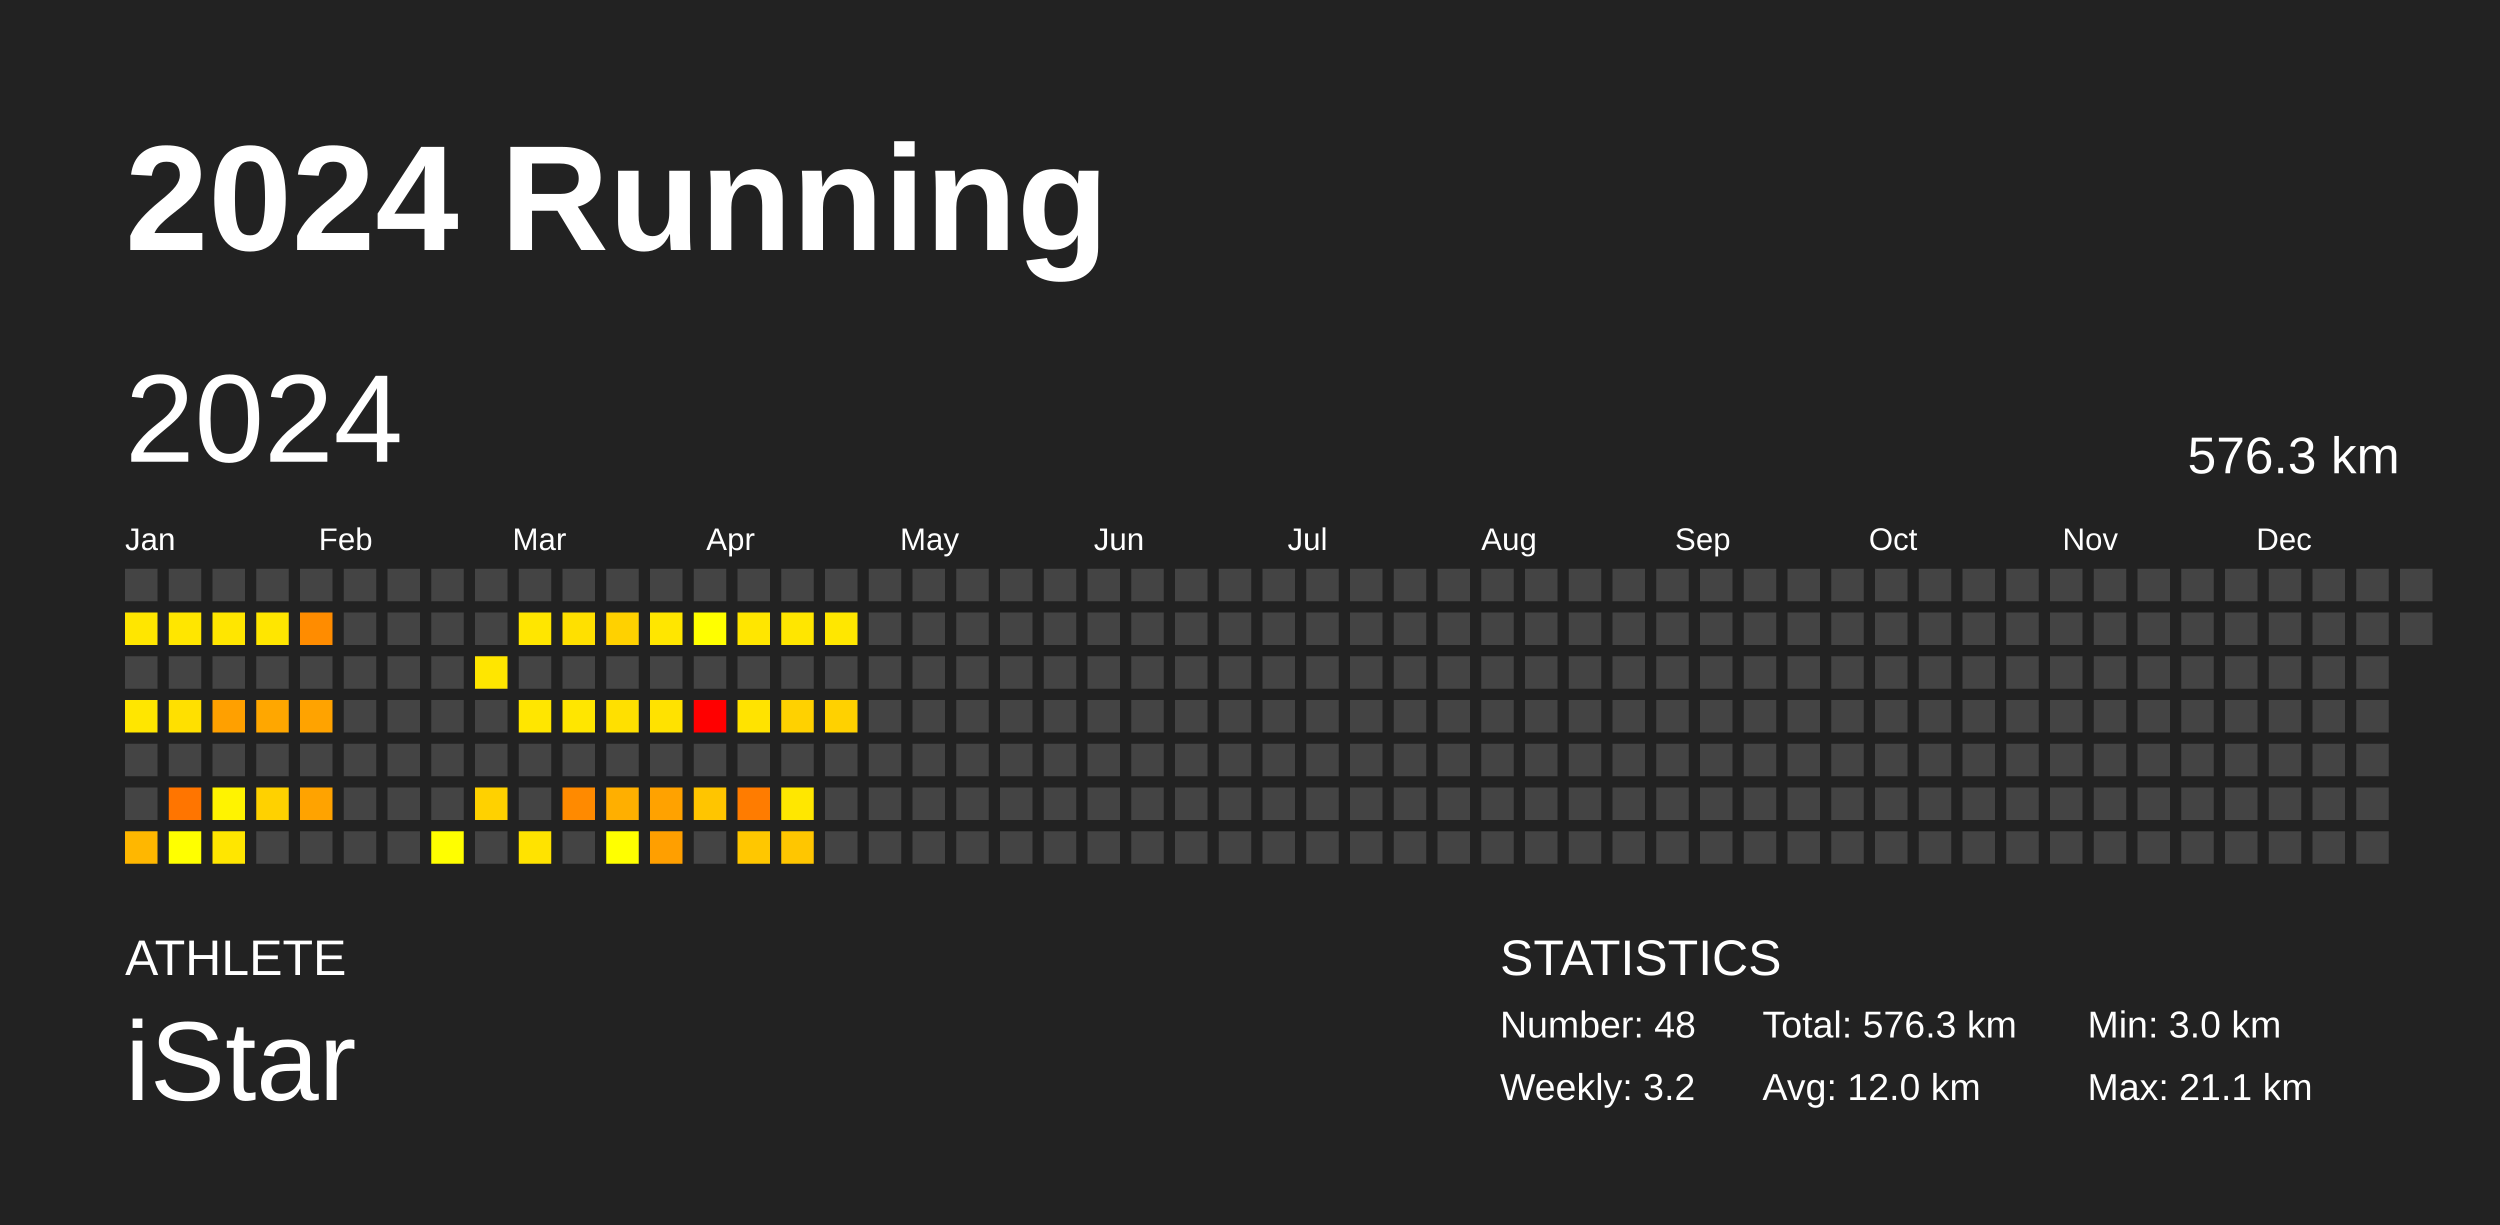
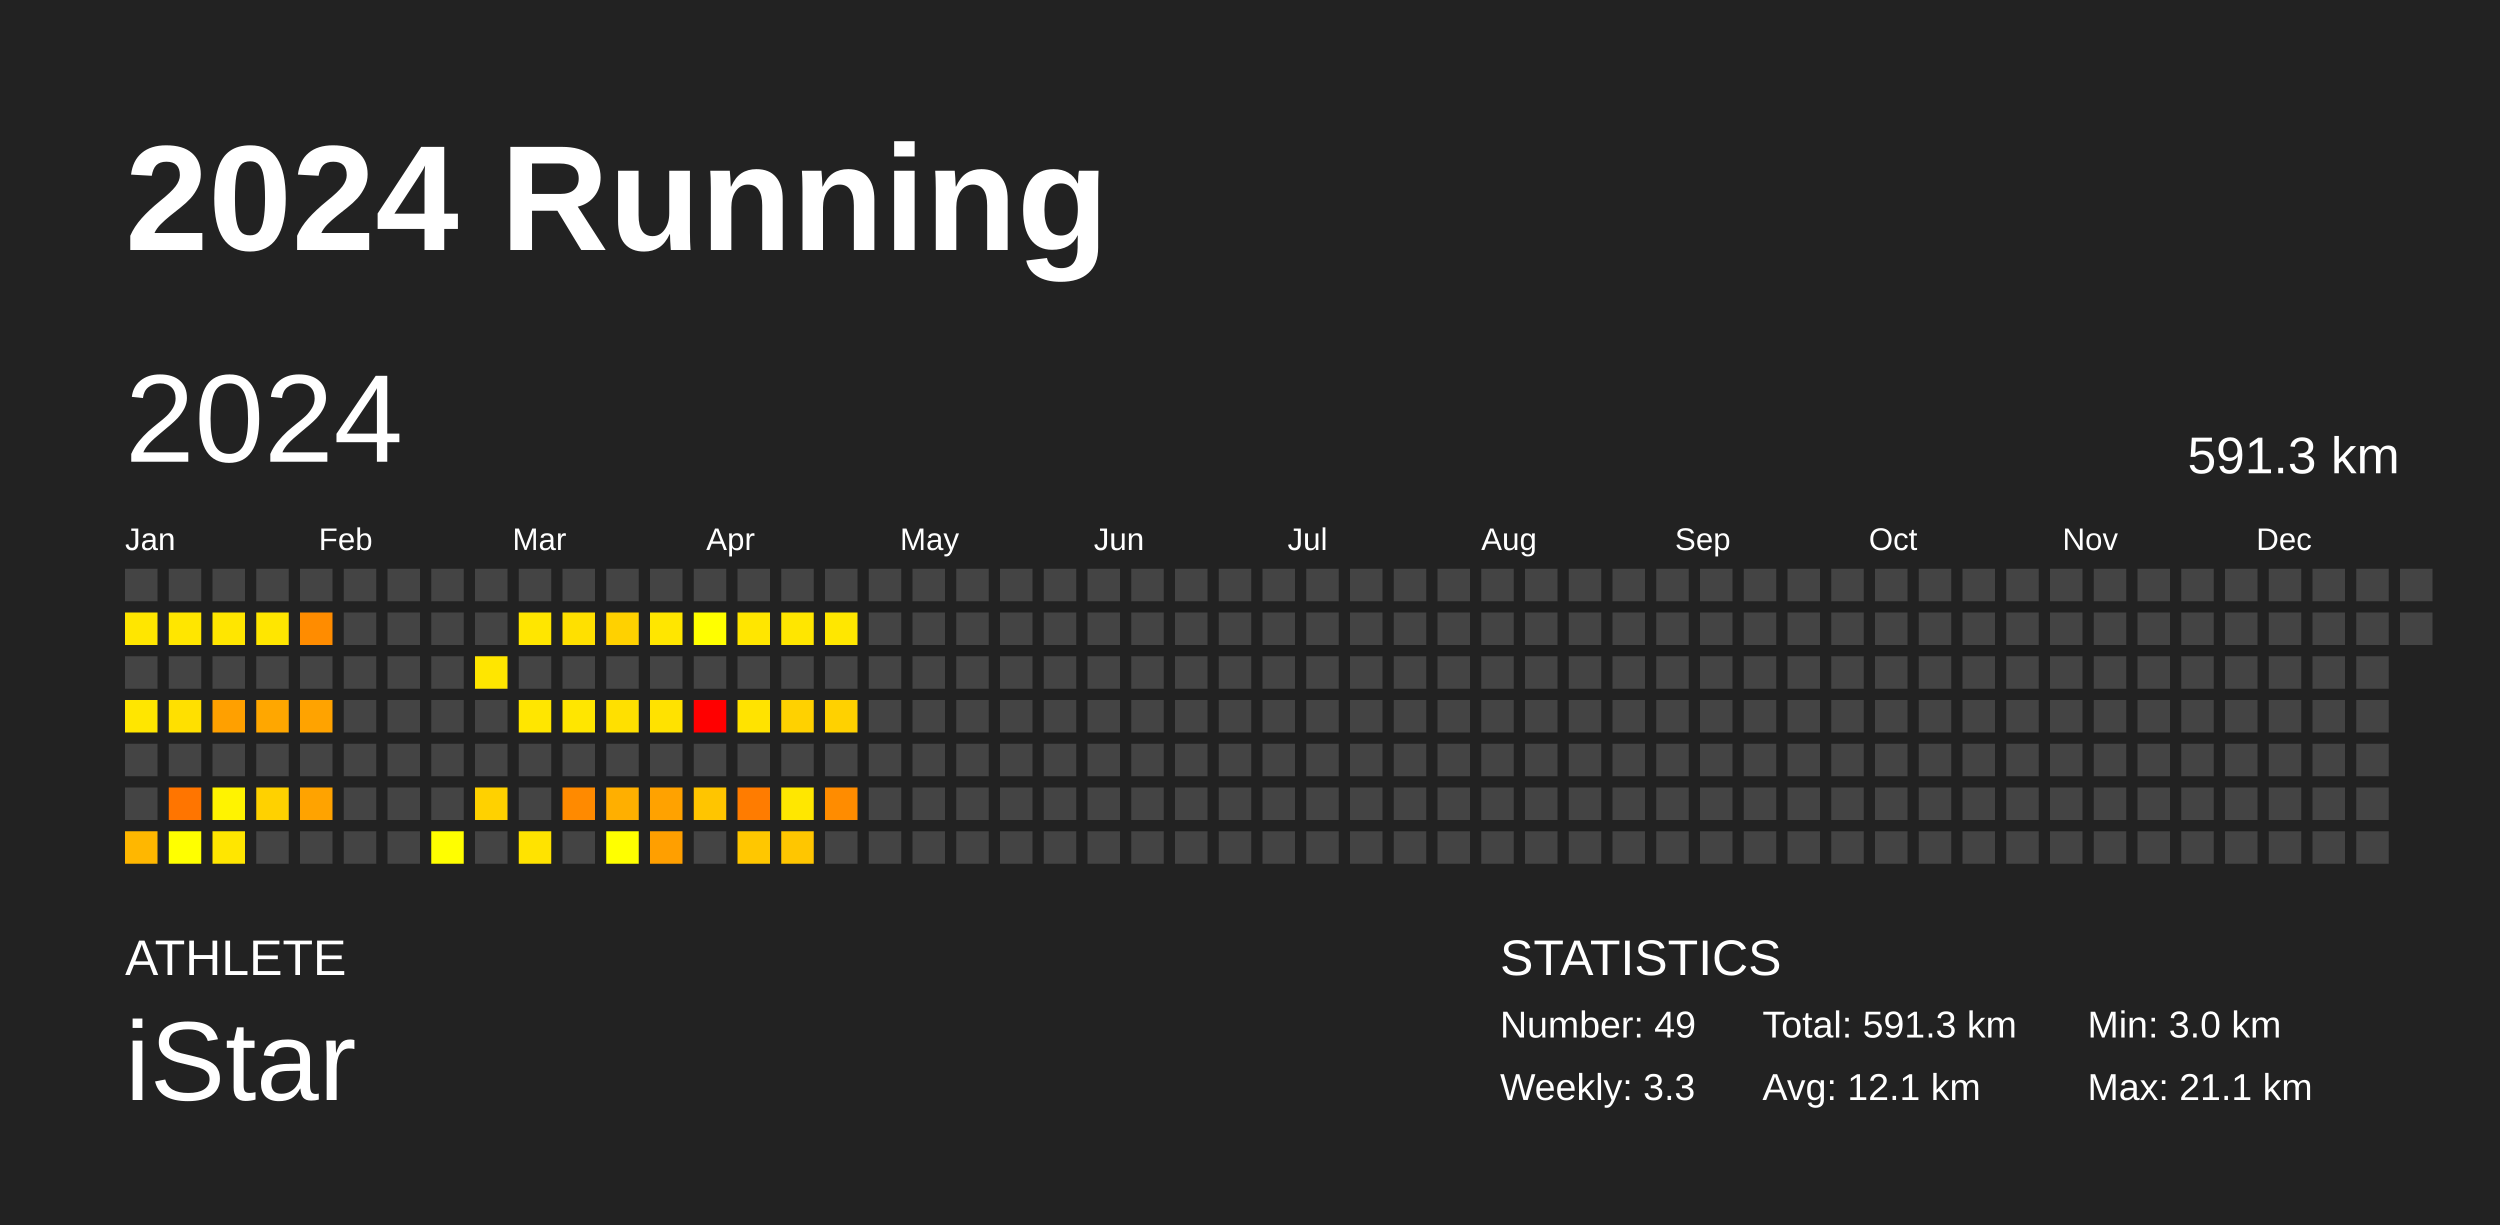
<svg xmlns="http://www.w3.org/2000/svg" baseProfile="full" height="98mm" version="1.1" viewBox="0,0,200,98" width="200mm">
  <defs />
  <rect fill="#222222" height="98" width="200" x="0" y="0" />
  <text fill="#FFFFFF" style="font-size:12px; font-family:Arial; font-weight:bold;" x="10" y="20">2024 Running</text>
  <text fill="#FFFFFF" style="font-size:4px; font-family:Arial" x="10" y="78">ATHLETE</text>
  <text fill="#FFFFFF" style="font-size:9px; font-family:Arial" x="10" y="88">iStar</text>
  <text fill="#FFFFFF" style="font-size:4px; font-family:Arial" x="120" y="78">STATISTICS</text>
-   <text fill="#FFFFFF" style="font-size:3px; font-family:Arial" x="120" y="83">Number: 48</text>
-   <text fill="#FFFFFF" style="font-size:3px; font-family:Arial" x="120" y="88">Weekly: 3.2</text>
-   <text fill="#FFFFFF" style="font-size:3px; font-family:Arial" x="141" y="83">Total: 576.3 km</text>
-   <text fill="#FFFFFF" style="font-size:3px; font-family:Arial" x="141" y="88">Avg: 12.0 km</text>
+   <text fill="#FFFFFF" style="font-size:3px; font-family:Arial" x="120" y="83">Number: 49</text>
+   <text fill="#FFFFFF" style="font-size:3px; font-family:Arial" x="120" y="88">Weekly: 3.3</text>
+   <text fill="#FFFFFF" style="font-size:3px; font-family:Arial" x="141" y="83">Total: 591.3 km</text>
+   <text fill="#FFFFFF" style="font-size:3px; font-family:Arial" x="141" y="88">Avg: 12.1 km</text>
  <text fill="#FFFFFF" style="font-size:3px; font-family:Arial" x="167" y="83">Min: 3.0 km</text>
  <text fill="#FFFFFF" style="font-size:3px; font-family:Arial" x="167" y="88">Max: 21.1 km</text>
  <text dominant-baseline="hanging" fill="#FFFFFF" style="font-size:10.0px; font-family:Arial;" x="10" y="30">2024</text>
-   <text dominant-baseline="hanging" fill="#FFFFFF" style="font-size:4.125px; font-family:Arial;" x="175" y="35">576.3 km</text>
+   <text dominant-baseline="hanging" fill="#FFFFFF" style="font-size:4.125px; font-family:Arial;" x="175" y="35">591.3 km</text>
  <text fill="#FFFFFF" style="font-size:2.5px; font-family:Arial" x="10.0" y="44">Jan</text>
  <text fill="#FFFFFF" style="font-size:2.5px; font-family:Arial" x="25.5" y="44">Feb</text>
  <text fill="#FFFFFF" style="font-size:2.5px; font-family:Arial" x="41.0" y="44">Mar</text>
  <text fill="#FFFFFF" style="font-size:2.5px; font-family:Arial" x="56.5" y="44">Apr</text>
  <text fill="#FFFFFF" style="font-size:2.5px; font-family:Arial" x="72.0" y="44">May</text>
  <text fill="#FFFFFF" style="font-size:2.5px; font-family:Arial" x="87.5" y="44">Jun</text>
  <text fill="#FFFFFF" style="font-size:2.5px; font-family:Arial" x="103.0" y="44">Jul</text>
  <text fill="#FFFFFF" style="font-size:2.5px; font-family:Arial" x="118.5" y="44">Aug</text>
  <text fill="#FFFFFF" style="font-size:2.5px; font-family:Arial" x="134.0" y="44">Sep</text>
  <text fill="#FFFFFF" style="font-size:2.5px; font-family:Arial" x="149.5" y="44">Oct</text>
  <text fill="#FFFFFF" style="font-size:2.5px; font-family:Arial" x="165.0" y="44">Nov</text>
  <text fill="#FFFFFF" style="font-size:2.5px; font-family:Arial" x="180.5" y="44">Dec</text>
  <rect fill="#444444" height="2.6" width="2.6" x="10.0" y="45.5" />
  <rect fill="#ffe600" height="2.6" width="2.6" x="10.0" y="49.0" />
  <rect fill="#444444" height="2.6" width="2.6" x="10.0" y="52.5" />
  <rect fill="#ffe600" height="2.6" width="2.6" x="10.0" y="56.0" />
  <rect fill="#444444" height="2.6" width="2.6" x="10.0" y="59.5" />
  <rect fill="#444444" height="2.6" width="2.6" x="10.0" y="63.0" />
  <rect fill="#ffb700" height="2.6" width="2.6" x="10.0" y="66.5" />
  <rect fill="#444444" height="2.6" width="2.6" x="13.5" y="45.5" />
  <rect fill="#ffe600" height="2.6" width="2.6" x="13.5" y="49.0" />
  <rect fill="#444444" height="2.6" width="2.6" x="13.5" y="52.5" />
  <rect fill="#ffe000" height="2.6" width="2.6" x="13.5" y="56.0" />
  <rect fill="#444444" height="2.6" width="2.6" x="13.5" y="59.5" />
  <rect fill="#ff7500" height="2.6" width="2.6" x="13.5" y="63.0" />
  <rect fill="#ffff00" height="2.6" width="2.6" x="13.5" y="66.5" />
  <rect fill="#444444" height="2.6" width="2.6" x="17.0" y="45.5" />
  <rect fill="#ffe600" height="2.6" width="2.6" x="17.0" y="49.0" />
  <rect fill="#444444" height="2.6" width="2.6" x="17.0" y="52.5" />
  <rect fill="#ffa000" height="2.6" width="2.6" x="17.0" y="56.0" />
  <rect fill="#444444" height="2.6" width="2.6" x="17.0" y="59.5" />
  <rect fill="#fff300" height="2.6" width="2.6" x="17.0" y="63.0" />
  <rect fill="#ffe600" height="2.6" width="2.6" x="17.0" y="66.5" />
  <rect fill="#444444" height="2.6" width="2.6" x="20.5" y="45.5" />
  <rect fill="#ffe600" height="2.6" width="2.6" x="20.5" y="49.0" />
  <rect fill="#444444" height="2.6" width="2.6" x="20.5" y="52.5" />
  <rect fill="#ffa700" height="2.6" width="2.6" x="20.5" y="56.0" />
  <rect fill="#444444" height="2.6" width="2.6" x="20.5" y="59.5" />
  <rect fill="#ffd100" height="2.6" width="2.6" x="20.5" y="63.0" />
  <rect fill="#444444" height="2.6" width="2.6" x="20.5" y="66.5" />
  <rect fill="#444444" height="2.6" width="2.6" x="24.0" y="45.5" />
  <rect fill="#ff8c00" height="2.6" width="2.6" x="24.0" y="49.0" />
  <rect fill="#444444" height="2.6" width="2.6" x="24.0" y="52.5" />
  <rect fill="#ffa300" height="2.6" width="2.6" x="24.0" y="56.0" />
  <rect fill="#444444" height="2.6" width="2.6" x="24.0" y="59.5" />
  <rect fill="#ffa300" height="2.6" width="2.6" x="24.0" y="63.0" />
  <rect fill="#444444" height="2.6" width="2.6" x="24.0" y="66.5" />
  <rect fill="#444444" height="2.6" width="2.6" x="27.5" y="45.5" />
  <rect fill="#444444" height="2.6" width="2.6" x="27.5" y="49.0" />
  <rect fill="#444444" height="2.6" width="2.6" x="27.5" y="52.5" />
  <rect fill="#444444" height="2.6" width="2.6" x="27.5" y="56.0" />
  <rect fill="#444444" height="2.6" width="2.6" x="27.5" y="59.5" />
  <rect fill="#444444" height="2.6" width="2.6" x="27.5" y="63.0" />
  <rect fill="#444444" height="2.6" width="2.6" x="27.5" y="66.5" />
  <rect fill="#444444" height="2.6" width="2.6" x="31.0" y="45.5" />
  <rect fill="#444444" height="2.6" width="2.6" x="31.0" y="49.0" />
  <rect fill="#444444" height="2.6" width="2.6" x="31.0" y="52.5" />
  <rect fill="#444444" height="2.6" width="2.6" x="31.0" y="56.0" />
  <rect fill="#444444" height="2.6" width="2.6" x="31.0" y="59.5" />
  <rect fill="#444444" height="2.6" width="2.6" x="31.0" y="63.0" />
  <rect fill="#444444" height="2.6" width="2.6" x="31.0" y="66.5" />
  <rect fill="#444444" height="2.6" width="2.6" x="34.5" y="45.5" />
  <rect fill="#444444" height="2.6" width="2.6" x="34.5" y="49.0" />
  <rect fill="#444444" height="2.6" width="2.6" x="34.5" y="52.5" />
  <rect fill="#444444" height="2.6" width="2.6" x="34.5" y="56.0" />
  <rect fill="#444444" height="2.6" width="2.6" x="34.5" y="59.5" />
  <rect fill="#444444" height="2.6" width="2.6" x="34.5" y="63.0" />
  <rect fill="#fffe00" height="2.6" width="2.6" x="34.5" y="66.5" />
  <rect fill="#444444" height="2.6" width="2.6" x="38.0" y="45.5" />
  <rect fill="#444444" height="2.6" width="2.6" x="38.0" y="49.0" />
  <rect fill="#ffe600" height="2.6" width="2.6" x="38.0" y="52.5" />
  <rect fill="#444444" height="2.6" width="2.6" x="38.0" y="56.0" />
  <rect fill="#444444" height="2.6" width="2.6" x="38.0" y="59.5" />
  <rect fill="#ffd100" height="2.6" width="2.6" x="38.0" y="63.0" />
  <rect fill="#444444" height="2.6" width="2.6" x="38.0" y="66.5" />
  <rect fill="#444444" height="2.6" width="2.6" x="41.5" y="45.5" />
  <rect fill="#ffe600" height="2.6" width="2.6" x="41.5" y="49.0" />
  <rect fill="#444444" height="2.6" width="2.6" x="41.5" y="52.5" />
  <rect fill="#ffe600" height="2.6" width="2.6" x="41.5" y="56.0" />
  <rect fill="#444444" height="2.6" width="2.6" x="41.5" y="59.5" />
  <rect fill="#444444" height="2.6" width="2.6" x="41.5" y="63.0" />
  <rect fill="#ffe300" height="2.6" width="2.6" x="41.5" y="66.5" />
  <rect fill="#444444" height="2.6" width="2.6" x="45.0" y="45.5" />
  <rect fill="#ffe000" height="2.6" width="2.6" x="45.0" y="49.0" />
  <rect fill="#444444" height="2.6" width="2.6" x="45.0" y="52.5" />
  <rect fill="#ffe600" height="2.6" width="2.6" x="45.0" y="56.0" />
  <rect fill="#444444" height="2.6" width="2.6" x="45.0" y="59.5" />
  <rect fill="#ff8a00" height="2.6" width="2.6" x="45.0" y="63.0" />
  <rect fill="#444444" height="2.6" width="2.6" x="45.0" y="66.5" />
  <rect fill="#444444" height="2.6" width="2.6" x="48.5" y="45.5" />
  <rect fill="#ffd100" height="2.6" width="2.6" x="48.5" y="49.0" />
  <rect fill="#444444" height="2.6" width="2.6" x="48.5" y="52.5" />
  <rect fill="#ffe000" height="2.6" width="2.6" x="48.5" y="56.0" />
  <rect fill="#444444" height="2.6" width="2.6" x="48.5" y="59.5" />
  <rect fill="#ffaf00" height="2.6" width="2.6" x="48.5" y="63.0" />
  <rect fill="#ffff00" height="2.6" width="2.6" x="48.5" y="66.5" />
  <rect fill="#444444" height="2.6" width="2.6" x="52.0" y="45.5" />
  <rect fill="#ffe600" height="2.6" width="2.6" x="52.0" y="49.0" />
  <rect fill="#444444" height="2.6" width="2.6" x="52.0" y="52.5" />
  <rect fill="#ffe200" height="2.6" width="2.6" x="52.0" y="56.0" />
  <rect fill="#444444" height="2.6" width="2.6" x="52.0" y="59.5" />
  <rect fill="#ffa200" height="2.6" width="2.6" x="52.0" y="63.0" />
  <rect fill="#ff9f00" height="2.6" width="2.6" x="52.0" y="66.5" />
  <rect fill="#444444" height="2.6" width="2.6" x="55.5" y="45.5" />
  <rect fill="#ffff00" height="2.6" width="2.6" x="55.5" y="49.0" />
  <rect fill="#444444" height="2.6" width="2.6" x="55.5" y="52.5" />
  <rect fill="red" height="2.6" width="2.6" x="55.5" y="56.0" />
  <rect fill="#444444" height="2.6" width="2.6" x="55.5" y="59.5" />
  <rect fill="#ffc500" height="2.6" width="2.6" x="55.5" y="63.0" />
  <rect fill="#444444" height="2.6" width="2.6" x="55.5" y="66.5" />
  <rect fill="#444444" height="2.6" width="2.6" x="59.0" y="45.5" />
  <rect fill="#ffe600" height="2.6" width="2.6" x="59.0" y="49.0" />
  <rect fill="#444444" height="2.6" width="2.6" x="59.0" y="52.5" />
  <rect fill="#ffe300" height="2.6" width="2.6" x="59.0" y="56.0" />
  <rect fill="#444444" height="2.6" width="2.6" x="59.0" y="59.5" />
  <rect fill="#ff7c00" height="2.6" width="2.6" x="59.0" y="63.0" />
  <rect fill="#ffc700" height="2.6" width="2.6" x="59.0" y="66.5" />
  <rect fill="#444444" height="2.6" width="2.6" x="62.5" y="45.5" />
  <rect fill="#ffe600" height="2.6" width="2.6" x="62.5" y="49.0" />
  <rect fill="#444444" height="2.6" width="2.6" x="62.5" y="52.5" />
  <rect fill="#ffd100" height="2.6" width="2.6" x="62.5" y="56.0" />
  <rect fill="#444444" height="2.6" width="2.6" x="62.5" y="59.5" />
  <rect fill="#ffe700" height="2.6" width="2.6" x="62.5" y="63.0" />
  <rect fill="#ffc600" height="2.6" width="2.6" x="62.5" y="66.5" />
  <rect fill="#444444" height="2.6" width="2.6" x="66.0" y="45.5" />
  <rect fill="#ffe700" height="2.6" width="2.6" x="66.0" y="49.0" />
  <rect fill="#444444" height="2.6" width="2.6" x="66.0" y="52.5" />
  <rect fill="#ffd100" height="2.6" width="2.6" x="66.0" y="56.0" />
  <rect fill="#444444" height="2.6" width="2.6" x="66.0" y="59.5" />
-   <rect fill="#444444" height="2.6" width="2.6" x="66.0" y="63.0" />
+   <rect fill="#ff8c00" height="2.6" width="2.6" x="66.0" y="63.0" />
  <rect fill="#444444" height="2.6" width="2.6" x="66.0" y="66.5" />
  <rect fill="#444444" height="2.6" width="2.6" x="69.5" y="45.5" />
  <rect fill="#444444" height="2.6" width="2.6" x="69.5" y="49.0" />
  <rect fill="#444444" height="2.6" width="2.6" x="69.5" y="52.5" />
  <rect fill="#444444" height="2.6" width="2.6" x="69.5" y="56.0" />
  <rect fill="#444444" height="2.6" width="2.6" x="69.5" y="59.5" />
  <rect fill="#444444" height="2.6" width="2.6" x="69.5" y="63.0" />
  <rect fill="#444444" height="2.6" width="2.6" x="69.5" y="66.5" />
  <rect fill="#444444" height="2.6" width="2.6" x="73.0" y="45.5" />
  <rect fill="#444444" height="2.6" width="2.6" x="73.0" y="49.0" />
  <rect fill="#444444" height="2.6" width="2.6" x="73.0" y="52.5" />
  <rect fill="#444444" height="2.6" width="2.6" x="73.0" y="56.0" />
  <rect fill="#444444" height="2.6" width="2.6" x="73.0" y="59.5" />
  <rect fill="#444444" height="2.6" width="2.6" x="73.0" y="63.0" />
  <rect fill="#444444" height="2.6" width="2.6" x="73.0" y="66.5" />
  <rect fill="#444444" height="2.6" width="2.6" x="76.5" y="45.5" />
  <rect fill="#444444" height="2.6" width="2.6" x="76.5" y="49.0" />
  <rect fill="#444444" height="2.6" width="2.6" x="76.5" y="52.5" />
  <rect fill="#444444" height="2.6" width="2.6" x="76.5" y="56.0" />
  <rect fill="#444444" height="2.6" width="2.6" x="76.5" y="59.5" />
  <rect fill="#444444" height="2.6" width="2.6" x="76.5" y="63.0" />
  <rect fill="#444444" height="2.6" width="2.6" x="76.5" y="66.5" />
  <rect fill="#444444" height="2.6" width="2.6" x="80.0" y="45.5" />
  <rect fill="#444444" height="2.6" width="2.6" x="80.0" y="49.0" />
  <rect fill="#444444" height="2.6" width="2.6" x="80.0" y="52.5" />
  <rect fill="#444444" height="2.6" width="2.6" x="80.0" y="56.0" />
  <rect fill="#444444" height="2.6" width="2.6" x="80.0" y="59.5" />
  <rect fill="#444444" height="2.6" width="2.6" x="80.0" y="63.0" />
  <rect fill="#444444" height="2.6" width="2.6" x="80.0" y="66.5" />
  <rect fill="#444444" height="2.6" width="2.6" x="83.5" y="45.5" />
  <rect fill="#444444" height="2.6" width="2.6" x="83.5" y="49.0" />
  <rect fill="#444444" height="2.6" width="2.6" x="83.5" y="52.5" />
  <rect fill="#444444" height="2.6" width="2.6" x="83.5" y="56.0" />
  <rect fill="#444444" height="2.6" width="2.6" x="83.5" y="59.5" />
  <rect fill="#444444" height="2.6" width="2.6" x="83.5" y="63.0" />
  <rect fill="#444444" height="2.6" width="2.6" x="83.5" y="66.5" />
  <rect fill="#444444" height="2.6" width="2.6" x="87.0" y="45.5" />
  <rect fill="#444444" height="2.6" width="2.6" x="87.0" y="49.0" />
  <rect fill="#444444" height="2.6" width="2.6" x="87.0" y="52.5" />
  <rect fill="#444444" height="2.6" width="2.6" x="87.0" y="56.0" />
  <rect fill="#444444" height="2.6" width="2.6" x="87.0" y="59.5" />
  <rect fill="#444444" height="2.6" width="2.6" x="87.0" y="63.0" />
  <rect fill="#444444" height="2.6" width="2.6" x="87.0" y="66.5" />
  <rect fill="#444444" height="2.6" width="2.6" x="90.5" y="45.5" />
  <rect fill="#444444" height="2.6" width="2.6" x="90.5" y="49.0" />
  <rect fill="#444444" height="2.6" width="2.6" x="90.5" y="52.5" />
  <rect fill="#444444" height="2.6" width="2.6" x="90.5" y="56.0" />
  <rect fill="#444444" height="2.6" width="2.6" x="90.5" y="59.5" />
  <rect fill="#444444" height="2.6" width="2.6" x="90.5" y="63.0" />
  <rect fill="#444444" height="2.6" width="2.6" x="90.5" y="66.5" />
  <rect fill="#444444" height="2.6" width="2.6" x="94.0" y="45.5" />
  <rect fill="#444444" height="2.6" width="2.6" x="94.0" y="49.0" />
  <rect fill="#444444" height="2.6" width="2.6" x="94.0" y="52.5" />
  <rect fill="#444444" height="2.6" width="2.6" x="94.0" y="56.0" />
  <rect fill="#444444" height="2.6" width="2.6" x="94.0" y="59.5" />
  <rect fill="#444444" height="2.6" width="2.6" x="94.0" y="63.0" />
  <rect fill="#444444" height="2.6" width="2.6" x="94.0" y="66.5" />
  <rect fill="#444444" height="2.6" width="2.6" x="97.5" y="45.5" />
  <rect fill="#444444" height="2.6" width="2.6" x="97.5" y="49.0" />
  <rect fill="#444444" height="2.6" width="2.6" x="97.5" y="52.5" />
  <rect fill="#444444" height="2.6" width="2.6" x="97.5" y="56.0" />
  <rect fill="#444444" height="2.6" width="2.6" x="97.5" y="59.5" />
  <rect fill="#444444" height="2.6" width="2.6" x="97.5" y="63.0" />
  <rect fill="#444444" height="2.6" width="2.6" x="97.5" y="66.5" />
  <rect fill="#444444" height="2.6" width="2.6" x="101.0" y="45.5" />
  <rect fill="#444444" height="2.6" width="2.6" x="101.0" y="49.0" />
  <rect fill="#444444" height="2.6" width="2.6" x="101.0" y="52.5" />
  <rect fill="#444444" height="2.6" width="2.6" x="101.0" y="56.0" />
  <rect fill="#444444" height="2.6" width="2.6" x="101.0" y="59.5" />
  <rect fill="#444444" height="2.6" width="2.6" x="101.0" y="63.0" />
  <rect fill="#444444" height="2.6" width="2.6" x="101.0" y="66.5" />
  <rect fill="#444444" height="2.6" width="2.6" x="104.5" y="45.5" />
  <rect fill="#444444" height="2.6" width="2.6" x="104.5" y="49.0" />
  <rect fill="#444444" height="2.6" width="2.6" x="104.5" y="52.5" />
  <rect fill="#444444" height="2.6" width="2.6" x="104.5" y="56.0" />
  <rect fill="#444444" height="2.6" width="2.6" x="104.5" y="59.5" />
  <rect fill="#444444" height="2.6" width="2.6" x="104.5" y="63.0" />
  <rect fill="#444444" height="2.6" width="2.6" x="104.5" y="66.5" />
  <rect fill="#444444" height="2.6" width="2.6" x="108.0" y="45.5" />
  <rect fill="#444444" height="2.6" width="2.6" x="108.0" y="49.0" />
  <rect fill="#444444" height="2.6" width="2.6" x="108.0" y="52.5" />
  <rect fill="#444444" height="2.6" width="2.6" x="108.0" y="56.0" />
  <rect fill="#444444" height="2.6" width="2.6" x="108.0" y="59.5" />
  <rect fill="#444444" height="2.6" width="2.6" x="108.0" y="63.0" />
  <rect fill="#444444" height="2.6" width="2.6" x="108.0" y="66.5" />
  <rect fill="#444444" height="2.6" width="2.6" x="111.5" y="45.5" />
  <rect fill="#444444" height="2.6" width="2.6" x="111.5" y="49.0" />
  <rect fill="#444444" height="2.6" width="2.6" x="111.5" y="52.5" />
  <rect fill="#444444" height="2.6" width="2.6" x="111.5" y="56.0" />
  <rect fill="#444444" height="2.6" width="2.6" x="111.5" y="59.5" />
  <rect fill="#444444" height="2.6" width="2.6" x="111.5" y="63.0" />
  <rect fill="#444444" height="2.6" width="2.6" x="111.5" y="66.5" />
  <rect fill="#444444" height="2.6" width="2.6" x="115.0" y="45.5" />
  <rect fill="#444444" height="2.6" width="2.6" x="115.0" y="49.0" />
  <rect fill="#444444" height="2.6" width="2.6" x="115.0" y="52.5" />
  <rect fill="#444444" height="2.6" width="2.6" x="115.0" y="56.0" />
  <rect fill="#444444" height="2.6" width="2.6" x="115.0" y="59.5" />
  <rect fill="#444444" height="2.6" width="2.6" x="115.0" y="63.0" />
  <rect fill="#444444" height="2.6" width="2.6" x="115.0" y="66.5" />
  <rect fill="#444444" height="2.6" width="2.6" x="118.5" y="45.5" />
  <rect fill="#444444" height="2.6" width="2.6" x="118.5" y="49.0" />
  <rect fill="#444444" height="2.6" width="2.6" x="118.5" y="52.5" />
  <rect fill="#444444" height="2.6" width="2.6" x="118.5" y="56.0" />
  <rect fill="#444444" height="2.6" width="2.6" x="118.5" y="59.5" />
  <rect fill="#444444" height="2.6" width="2.6" x="118.5" y="63.0" />
  <rect fill="#444444" height="2.6" width="2.6" x="118.5" y="66.5" />
  <rect fill="#444444" height="2.6" width="2.6" x="122.0" y="45.5" />
  <rect fill="#444444" height="2.6" width="2.6" x="122.0" y="49.0" />
  <rect fill="#444444" height="2.6" width="2.6" x="122.0" y="52.5" />
  <rect fill="#444444" height="2.6" width="2.6" x="122.0" y="56.0" />
  <rect fill="#444444" height="2.6" width="2.6" x="122.0" y="59.5" />
  <rect fill="#444444" height="2.6" width="2.6" x="122.0" y="63.0" />
  <rect fill="#444444" height="2.6" width="2.6" x="122.0" y="66.5" />
  <rect fill="#444444" height="2.6" width="2.6" x="125.5" y="45.5" />
  <rect fill="#444444" height="2.6" width="2.6" x="125.5" y="49.0" />
  <rect fill="#444444" height="2.6" width="2.6" x="125.5" y="52.5" />
  <rect fill="#444444" height="2.6" width="2.6" x="125.5" y="56.0" />
  <rect fill="#444444" height="2.6" width="2.6" x="125.5" y="59.5" />
  <rect fill="#444444" height="2.6" width="2.6" x="125.5" y="63.0" />
  <rect fill="#444444" height="2.6" width="2.6" x="125.5" y="66.5" />
  <rect fill="#444444" height="2.6" width="2.6" x="129.0" y="45.5" />
  <rect fill="#444444" height="2.6" width="2.6" x="129.0" y="49.0" />
  <rect fill="#444444" height="2.6" width="2.6" x="129.0" y="52.5" />
  <rect fill="#444444" height="2.6" width="2.6" x="129.0" y="56.0" />
  <rect fill="#444444" height="2.6" width="2.6" x="129.0" y="59.5" />
  <rect fill="#444444" height="2.6" width="2.6" x="129.0" y="63.0" />
  <rect fill="#444444" height="2.6" width="2.6" x="129.0" y="66.5" />
  <rect fill="#444444" height="2.6" width="2.6" x="132.5" y="45.5" />
  <rect fill="#444444" height="2.6" width="2.6" x="132.5" y="49.0" />
  <rect fill="#444444" height="2.6" width="2.6" x="132.5" y="52.5" />
  <rect fill="#444444" height="2.6" width="2.6" x="132.5" y="56.0" />
  <rect fill="#444444" height="2.6" width="2.6" x="132.5" y="59.5" />
  <rect fill="#444444" height="2.6" width="2.6" x="132.5" y="63.0" />
  <rect fill="#444444" height="2.6" width="2.6" x="132.5" y="66.5" />
  <rect fill="#444444" height="2.6" width="2.6" x="136.0" y="45.5" />
  <rect fill="#444444" height="2.6" width="2.6" x="136.0" y="49.0" />
  <rect fill="#444444" height="2.6" width="2.6" x="136.0" y="52.5" />
  <rect fill="#444444" height="2.6" width="2.6" x="136.0" y="56.0" />
  <rect fill="#444444" height="2.6" width="2.6" x="136.0" y="59.5" />
  <rect fill="#444444" height="2.6" width="2.6" x="136.0" y="63.0" />
  <rect fill="#444444" height="2.6" width="2.6" x="136.0" y="66.5" />
  <rect fill="#444444" height="2.6" width="2.6" x="139.5" y="45.5" />
  <rect fill="#444444" height="2.6" width="2.6" x="139.5" y="49.0" />
  <rect fill="#444444" height="2.6" width="2.6" x="139.5" y="52.5" />
  <rect fill="#444444" height="2.6" width="2.6" x="139.5" y="56.0" />
  <rect fill="#444444" height="2.6" width="2.6" x="139.5" y="59.5" />
  <rect fill="#444444" height="2.6" width="2.6" x="139.5" y="63.0" />
  <rect fill="#444444" height="2.6" width="2.6" x="139.5" y="66.5" />
  <rect fill="#444444" height="2.6" width="2.6" x="143.0" y="45.5" />
  <rect fill="#444444" height="2.6" width="2.6" x="143.0" y="49.0" />
  <rect fill="#444444" height="2.6" width="2.6" x="143.0" y="52.5" />
  <rect fill="#444444" height="2.6" width="2.6" x="143.0" y="56.0" />
  <rect fill="#444444" height="2.6" width="2.6" x="143.0" y="59.5" />
  <rect fill="#444444" height="2.6" width="2.6" x="143.0" y="63.0" />
  <rect fill="#444444" height="2.6" width="2.6" x="143.0" y="66.5" />
  <rect fill="#444444" height="2.6" width="2.6" x="146.5" y="45.5" />
  <rect fill="#444444" height="2.6" width="2.6" x="146.5" y="49.0" />
  <rect fill="#444444" height="2.6" width="2.6" x="146.5" y="52.5" />
  <rect fill="#444444" height="2.6" width="2.6" x="146.5" y="56.0" />
  <rect fill="#444444" height="2.6" width="2.6" x="146.5" y="59.5" />
  <rect fill="#444444" height="2.6" width="2.6" x="146.5" y="63.0" />
  <rect fill="#444444" height="2.6" width="2.6" x="146.5" y="66.5" />
  <rect fill="#444444" height="2.6" width="2.6" x="150.0" y="45.5" />
  <rect fill="#444444" height="2.6" width="2.6" x="150.0" y="49.0" />
  <rect fill="#444444" height="2.6" width="2.6" x="150.0" y="52.5" />
  <rect fill="#444444" height="2.6" width="2.6" x="150.0" y="56.0" />
  <rect fill="#444444" height="2.6" width="2.6" x="150.0" y="59.5" />
  <rect fill="#444444" height="2.6" width="2.6" x="150.0" y="63.0" />
  <rect fill="#444444" height="2.6" width="2.6" x="150.0" y="66.5" />
  <rect fill="#444444" height="2.6" width="2.6" x="153.5" y="45.5" />
  <rect fill="#444444" height="2.6" width="2.6" x="153.5" y="49.0" />
  <rect fill="#444444" height="2.6" width="2.6" x="153.5" y="52.5" />
  <rect fill="#444444" height="2.6" width="2.6" x="153.5" y="56.0" />
  <rect fill="#444444" height="2.6" width="2.6" x="153.5" y="59.5" />
  <rect fill="#444444" height="2.6" width="2.6" x="153.5" y="63.0" />
  <rect fill="#444444" height="2.6" width="2.6" x="153.5" y="66.5" />
  <rect fill="#444444" height="2.6" width="2.6" x="157.0" y="45.5" />
  <rect fill="#444444" height="2.6" width="2.6" x="157.0" y="49.0" />
  <rect fill="#444444" height="2.6" width="2.6" x="157.0" y="52.5" />
  <rect fill="#444444" height="2.6" width="2.6" x="157.0" y="56.0" />
  <rect fill="#444444" height="2.6" width="2.6" x="157.0" y="59.5" />
  <rect fill="#444444" height="2.6" width="2.6" x="157.0" y="63.0" />
  <rect fill="#444444" height="2.6" width="2.6" x="157.0" y="66.5" />
  <rect fill="#444444" height="2.6" width="2.6" x="160.5" y="45.5" />
  <rect fill="#444444" height="2.6" width="2.6" x="160.5" y="49.0" />
  <rect fill="#444444" height="2.6" width="2.6" x="160.5" y="52.5" />
  <rect fill="#444444" height="2.6" width="2.6" x="160.5" y="56.0" />
  <rect fill="#444444" height="2.6" width="2.6" x="160.5" y="59.5" />
  <rect fill="#444444" height="2.6" width="2.6" x="160.5" y="63.0" />
  <rect fill="#444444" height="2.6" width="2.6" x="160.5" y="66.5" />
  <rect fill="#444444" height="2.6" width="2.6" x="164.0" y="45.5" />
  <rect fill="#444444" height="2.6" width="2.6" x="164.0" y="49.0" />
  <rect fill="#444444" height="2.6" width="2.6" x="164.0" y="52.5" />
  <rect fill="#444444" height="2.6" width="2.6" x="164.0" y="56.0" />
  <rect fill="#444444" height="2.6" width="2.6" x="164.0" y="59.5" />
  <rect fill="#444444" height="2.6" width="2.6" x="164.0" y="63.0" />
  <rect fill="#444444" height="2.6" width="2.6" x="164.0" y="66.5" />
  <rect fill="#444444" height="2.6" width="2.6" x="167.5" y="45.5" />
  <rect fill="#444444" height="2.6" width="2.6" x="167.5" y="49.0" />
  <rect fill="#444444" height="2.6" width="2.6" x="167.5" y="52.5" />
  <rect fill="#444444" height="2.6" width="2.6" x="167.5" y="56.0" />
  <rect fill="#444444" height="2.6" width="2.6" x="167.5" y="59.5" />
  <rect fill="#444444" height="2.6" width="2.6" x="167.5" y="63.0" />
  <rect fill="#444444" height="2.6" width="2.6" x="167.5" y="66.5" />
  <rect fill="#444444" height="2.6" width="2.6" x="171.0" y="45.5" />
  <rect fill="#444444" height="2.6" width="2.6" x="171.0" y="49.0" />
  <rect fill="#444444" height="2.6" width="2.6" x="171.0" y="52.5" />
  <rect fill="#444444" height="2.6" width="2.6" x="171.0" y="56.0" />
  <rect fill="#444444" height="2.6" width="2.6" x="171.0" y="59.5" />
  <rect fill="#444444" height="2.6" width="2.6" x="171.0" y="63.0" />
  <rect fill="#444444" height="2.6" width="2.6" x="171.0" y="66.5" />
  <rect fill="#444444" height="2.6" width="2.6" x="174.5" y="45.5" />
  <rect fill="#444444" height="2.6" width="2.6" x="174.5" y="49.0" />
  <rect fill="#444444" height="2.6" width="2.6" x="174.5" y="52.5" />
  <rect fill="#444444" height="2.6" width="2.6" x="174.5" y="56.0" />
  <rect fill="#444444" height="2.6" width="2.6" x="174.5" y="59.5" />
  <rect fill="#444444" height="2.6" width="2.6" x="174.5" y="63.0" />
  <rect fill="#444444" height="2.6" width="2.6" x="174.5" y="66.5" />
  <rect fill="#444444" height="2.6" width="2.6" x="178.0" y="45.5" />
  <rect fill="#444444" height="2.6" width="2.6" x="178.0" y="49.0" />
  <rect fill="#444444" height="2.6" width="2.6" x="178.0" y="52.5" />
  <rect fill="#444444" height="2.6" width="2.6" x="178.0" y="56.0" />
  <rect fill="#444444" height="2.6" width="2.6" x="178.0" y="59.5" />
  <rect fill="#444444" height="2.6" width="2.6" x="178.0" y="63.0" />
  <rect fill="#444444" height="2.6" width="2.6" x="178.0" y="66.5" />
  <rect fill="#444444" height="2.6" width="2.6" x="181.5" y="45.5" />
  <rect fill="#444444" height="2.6" width="2.6" x="181.5" y="49.0" />
  <rect fill="#444444" height="2.6" width="2.6" x="181.5" y="52.5" />
  <rect fill="#444444" height="2.6" width="2.6" x="181.5" y="56.0" />
  <rect fill="#444444" height="2.6" width="2.6" x="181.5" y="59.5" />
  <rect fill="#444444" height="2.6" width="2.6" x="181.5" y="63.0" />
  <rect fill="#444444" height="2.6" width="2.6" x="181.5" y="66.5" />
  <rect fill="#444444" height="2.6" width="2.6" x="185.0" y="45.5" />
  <rect fill="#444444" height="2.6" width="2.6" x="185.0" y="49.0" />
  <rect fill="#444444" height="2.6" width="2.6" x="185.0" y="52.5" />
  <rect fill="#444444" height="2.6" width="2.6" x="185.0" y="56.0" />
  <rect fill="#444444" height="2.6" width="2.6" x="185.0" y="59.5" />
  <rect fill="#444444" height="2.6" width="2.6" x="185.0" y="63.0" />
  <rect fill="#444444" height="2.6" width="2.6" x="185.0" y="66.5" />
  <rect fill="#444444" height="2.6" width="2.6" x="188.5" y="45.5" />
  <rect fill="#444444" height="2.6" width="2.6" x="188.5" y="49.0" />
  <rect fill="#444444" height="2.6" width="2.6" x="188.5" y="52.5" />
  <rect fill="#444444" height="2.6" width="2.6" x="188.5" y="56.0" />
  <rect fill="#444444" height="2.6" width="2.6" x="188.5" y="59.5" />
  <rect fill="#444444" height="2.6" width="2.6" x="188.5" y="63.0" />
  <rect fill="#444444" height="2.6" width="2.6" x="188.5" y="66.5" />
  <rect fill="#444444" height="2.6" width="2.6" x="192.0" y="45.5" />
  <rect fill="#444444" height="2.6" width="2.6" x="192.0" y="49.0" />
</svg>
